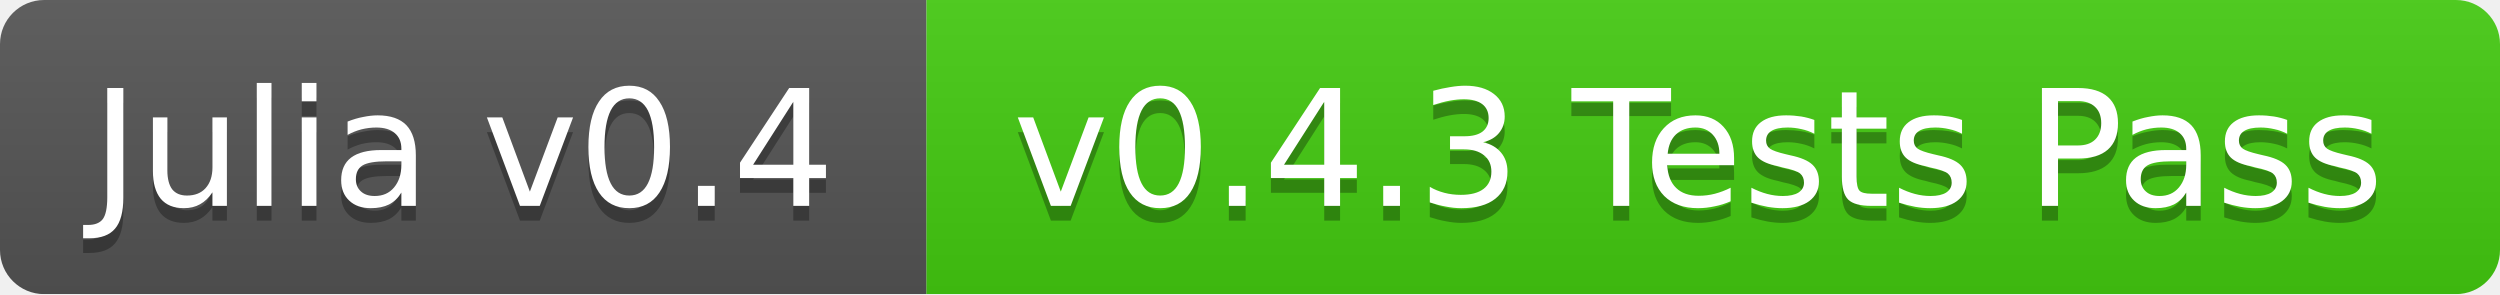
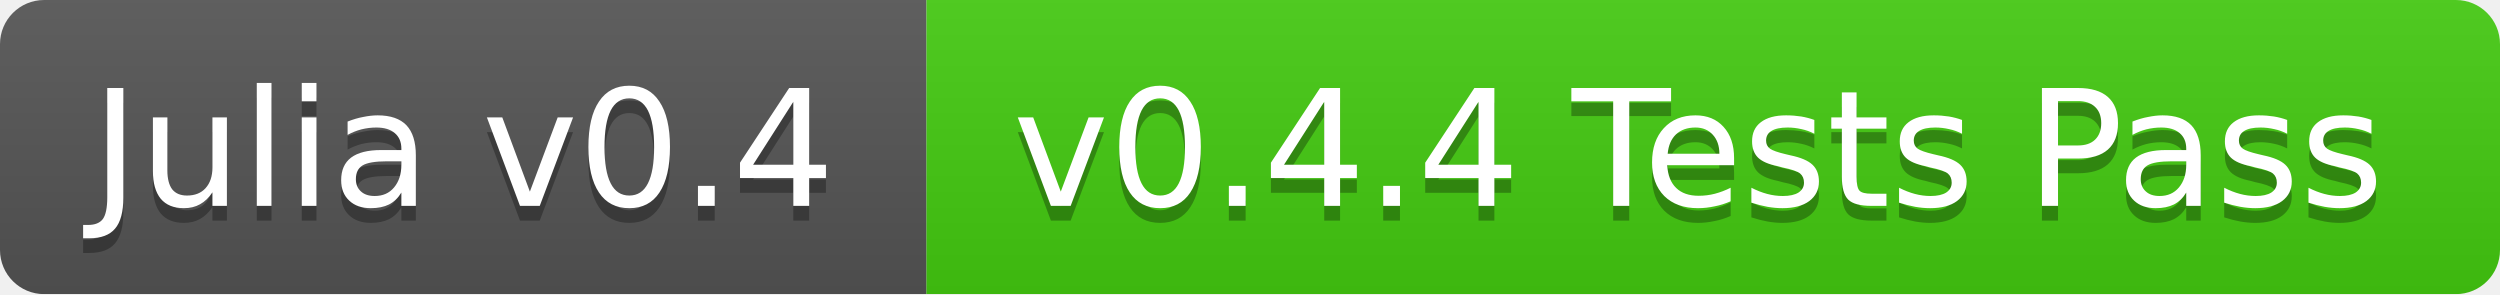
<svg xmlns="http://www.w3.org/2000/svg" width="170" height="20">
  <linearGradient id="b" x2="0" y2="100%">
    <stop offset="0" stop-color="#bbb" stop-opacity=".1" />
    <stop offset="1" stop-opacity=".1" />
  </linearGradient>
  <mask id="a">
    <rect width="170" height="20" rx="3" fill="#fff" />
  </mask>
  <g mask="url(#a)">
    <path fill="#555" d="M0 0h63v20H0z" />
    <path fill="#4c1" d="M63 0h107v20H63z" />
    <path fill="url(#b)" d="M0 0h170v20H0z" />
  </g>
  <g fill="#fff" text-anchor="middle" font-family="DejaVu Sans,Verdana,Geneva,sans-serif" font-size="11">
    <text x="31.5" y="15" fill="#010101" fill-opacity=".3">Julia v0.4</text>
    <text x="31.5" y="14">Julia v0.4</text>
-     <text x="115.5" y="15" fill="#010101" fill-opacity=".3">v0.4.3 Tests Pass</text>
-     <text x="115.5" y="14">v0.4.3 Tests Pass</text>
+     <text x="115.5" y="15" fill="#010101" fill-opacity=".3">v0.4.4 Tests Pass</text>
+     <text x="115.5" y="14">v0.4.4 Tests Pass</text>
  </g>
</svg>
